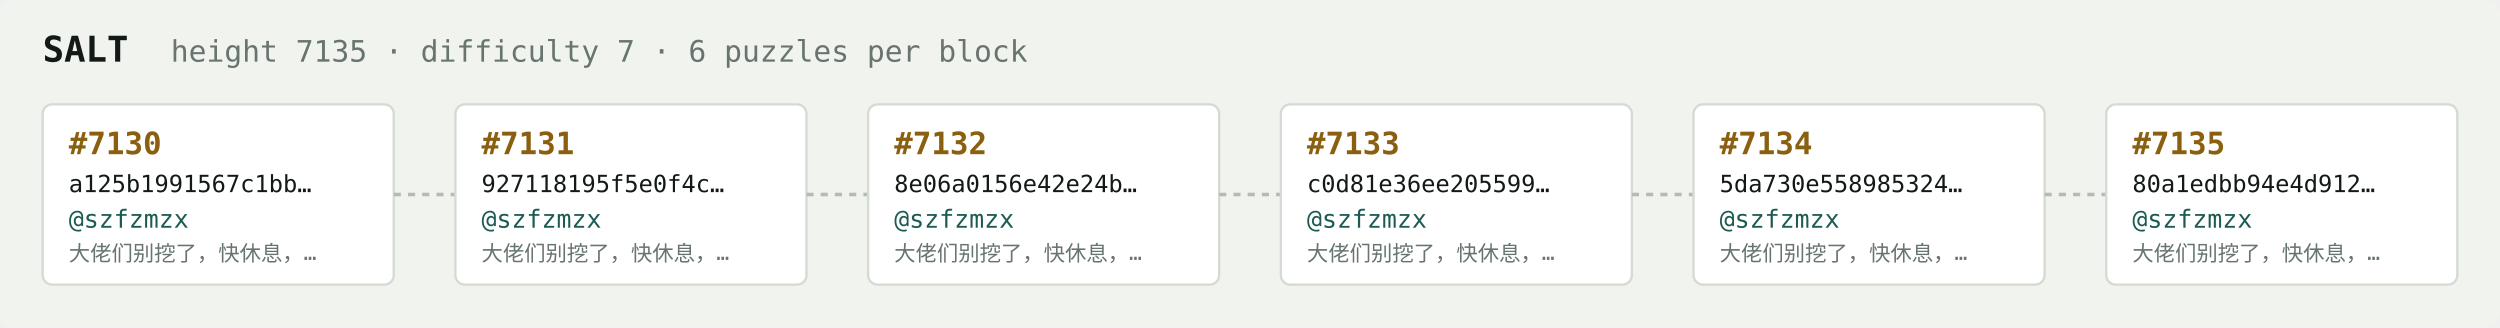
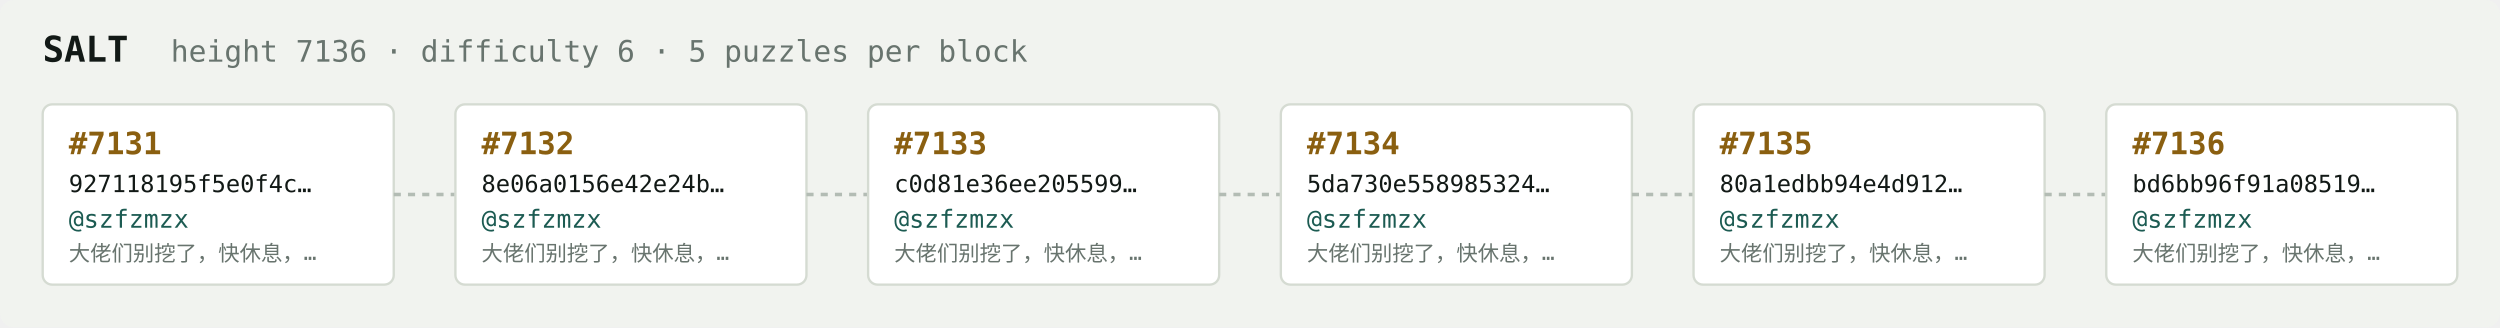
<svg xmlns="http://www.w3.org/2000/svg" width="1054" height="138" viewBox="0 0 1054 138" font-family="ui-monospace,SFMono-Regular,Menlo,monospace">
  <rect fill="#f1f3ef" width="1054" height="138" rx="6" />
  <text x="18" y="26" fill="#121916" font-size="15" font-weight="700">SALT</text>
-   <text x="72" y="26" fill="#68746e" font-size="12.5">height 7135 · difficulty 7 · 6 puzzles per block</text>
+   <text x="72" y="26" fill="#68746e" font-size="12.5">height 7136 · difficulty 6 · 5 puzzles per block</text>
  <rect x="18" y="44" width="148" height="76" rx="4" fill="#ffffff" stroke="#d5dbd2" stroke-width="1" />
-   <text x="29" y="65" fill="#8a5f10" font-size="13" font-weight="700">#7130</text>
-   <text x="29" y="81" fill="#121916" font-size="10">a125b1991567c1bb…</text>
+   <text x="29" y="65" fill="#8a5f10" font-size="13" font-weight="700">#7131</text>
+   <text x="29" y="81" fill="#121916" font-size="10">927118195f5e0f4c…</text>
  <text x="29" y="96" fill="#1c5b52" font-size="10.5">@szfzmzx</text>
  <text x="29" y="110" fill="#68746e" font-size="9">大佬们别挖了，快休息，…</text>
  <line x1="166" y1="82.0" x2="192" y2="82.0" stroke="#b3bcb4" stroke-width="1.5" stroke-dasharray="3 3" />
  <rect x="192" y="44" width="148" height="76" rx="4" fill="#ffffff" stroke="#d5dbd2" stroke-width="1" />
-   <text x="203" y="65" fill="#8a5f10" font-size="13" font-weight="700">#7131</text>
-   <text x="203" y="81" fill="#121916" font-size="10">927118195f5e0f4c…</text>
+   <text x="203" y="65" fill="#8a5f10" font-size="13" font-weight="700">#7132</text>
+   <text x="203" y="81" fill="#121916" font-size="10">8e06a0156e42e24b…</text>
  <text x="203" y="96" fill="#1c5b52" font-size="10.5">@szfzmzx</text>
  <text x="203" y="110" fill="#68746e" font-size="9">大佬们别挖了，快休息，…</text>
  <line x1="340" y1="82.0" x2="366" y2="82.0" stroke="#b3bcb4" stroke-width="1.5" stroke-dasharray="3 3" />
  <rect x="366" y="44" width="148" height="76" rx="4" fill="#ffffff" stroke="#d5dbd2" stroke-width="1" />
-   <text x="377" y="65" fill="#8a5f10" font-size="13" font-weight="700">#7132</text>
-   <text x="377" y="81" fill="#121916" font-size="10">8e06a0156e42e24b…</text>
+   <text x="377" y="65" fill="#8a5f10" font-size="13" font-weight="700">#7133</text>
+   <text x="377" y="81" fill="#121916" font-size="10">c0d81e36ee205599…</text>
  <text x="377" y="96" fill="#1c5b52" font-size="10.5">@szfzmzx</text>
  <text x="377" y="110" fill="#68746e" font-size="9">大佬们别挖了，快休息，…</text>
  <line x1="514" y1="82.0" x2="540" y2="82.0" stroke="#b3bcb4" stroke-width="1.5" stroke-dasharray="3 3" />
  <rect x="540" y="44" width="148" height="76" rx="4" fill="#ffffff" stroke="#d5dbd2" stroke-width="1" />
-   <text x="551" y="65" fill="#8a5f10" font-size="13" font-weight="700">#7133</text>
-   <text x="551" y="81" fill="#121916" font-size="10">c0d81e36ee205599…</text>
+   <text x="551" y="65" fill="#8a5f10" font-size="13" font-weight="700">#7134</text>
+   <text x="551" y="81" fill="#121916" font-size="10">5da730e558985324…</text>
  <text x="551" y="96" fill="#1c5b52" font-size="10.5">@szfzmzx</text>
  <text x="551" y="110" fill="#68746e" font-size="9">大佬们别挖了，快休息，…</text>
  <line x1="688" y1="82.0" x2="714" y2="82.0" stroke="#b3bcb4" stroke-width="1.5" stroke-dasharray="3 3" />
  <rect x="714" y="44" width="148" height="76" rx="4" fill="#ffffff" stroke="#d5dbd2" stroke-width="1" />
-   <text x="725" y="65" fill="#8a5f10" font-size="13" font-weight="700">#7134</text>
-   <text x="725" y="81" fill="#121916" font-size="10">5da730e558985324…</text>
+   <text x="725" y="65" fill="#8a5f10" font-size="13" font-weight="700">#7135</text>
+   <text x="725" y="81" fill="#121916" font-size="10">80a1edbb94e4d912…</text>
  <text x="725" y="96" fill="#1c5b52" font-size="10.5">@szfzmzx</text>
  <text x="725" y="110" fill="#68746e" font-size="9">大佬们别挖了，快休息，…</text>
  <line x1="862" y1="82.0" x2="888" y2="82.0" stroke="#b3bcb4" stroke-width="1.5" stroke-dasharray="3 3" />
  <rect x="888" y="44" width="148" height="76" rx="4" fill="#ffffff" stroke="#d5dbd2" stroke-width="1" />
-   <text x="899" y="65" fill="#8a5f10" font-size="13" font-weight="700">#7135</text>
-   <text x="899" y="81" fill="#121916" font-size="10">80a1edbb94e4d912…</text>
+   <text x="899" y="65" fill="#8a5f10" font-size="13" font-weight="700">#7136</text>
+   <text x="899" y="81" fill="#121916" font-size="10">bd6bb96f91a08519…</text>
  <text x="899" y="96" fill="#1c5b52" font-size="10.5">@szfzmzx</text>
  <text x="899" y="110" fill="#68746e" font-size="9">大佬们别挖了，快休息，…</text>
</svg>
